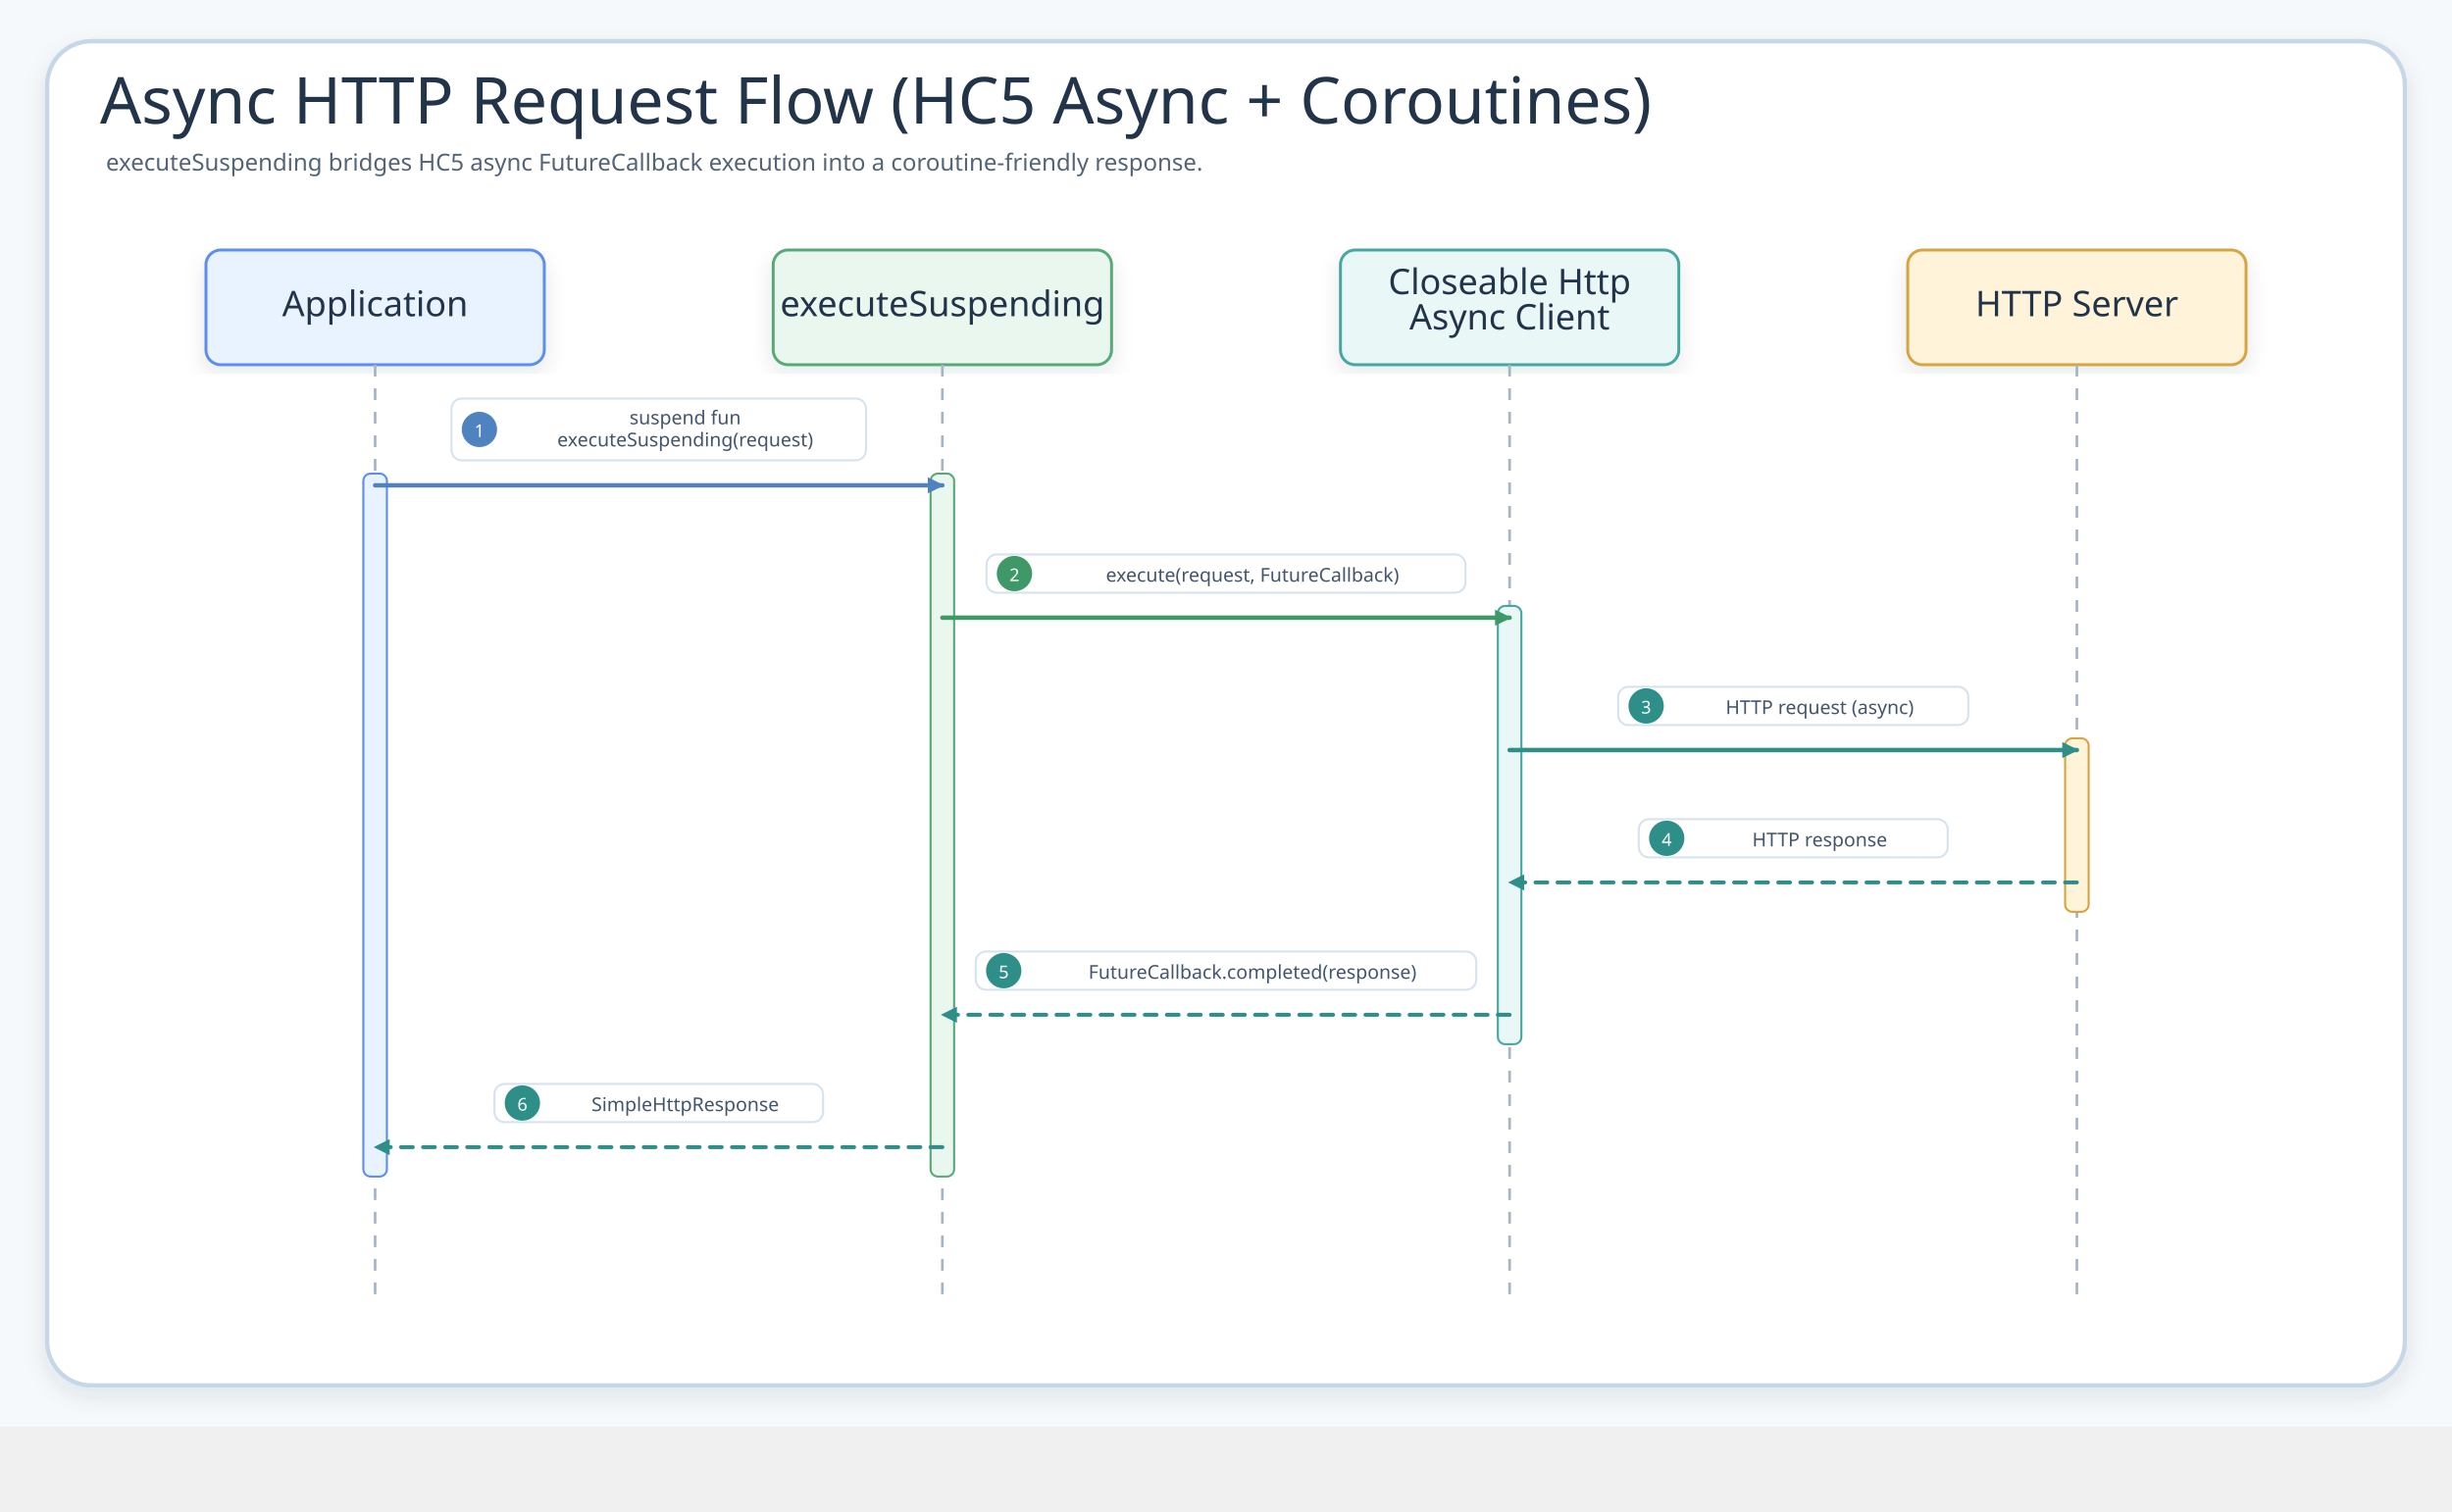
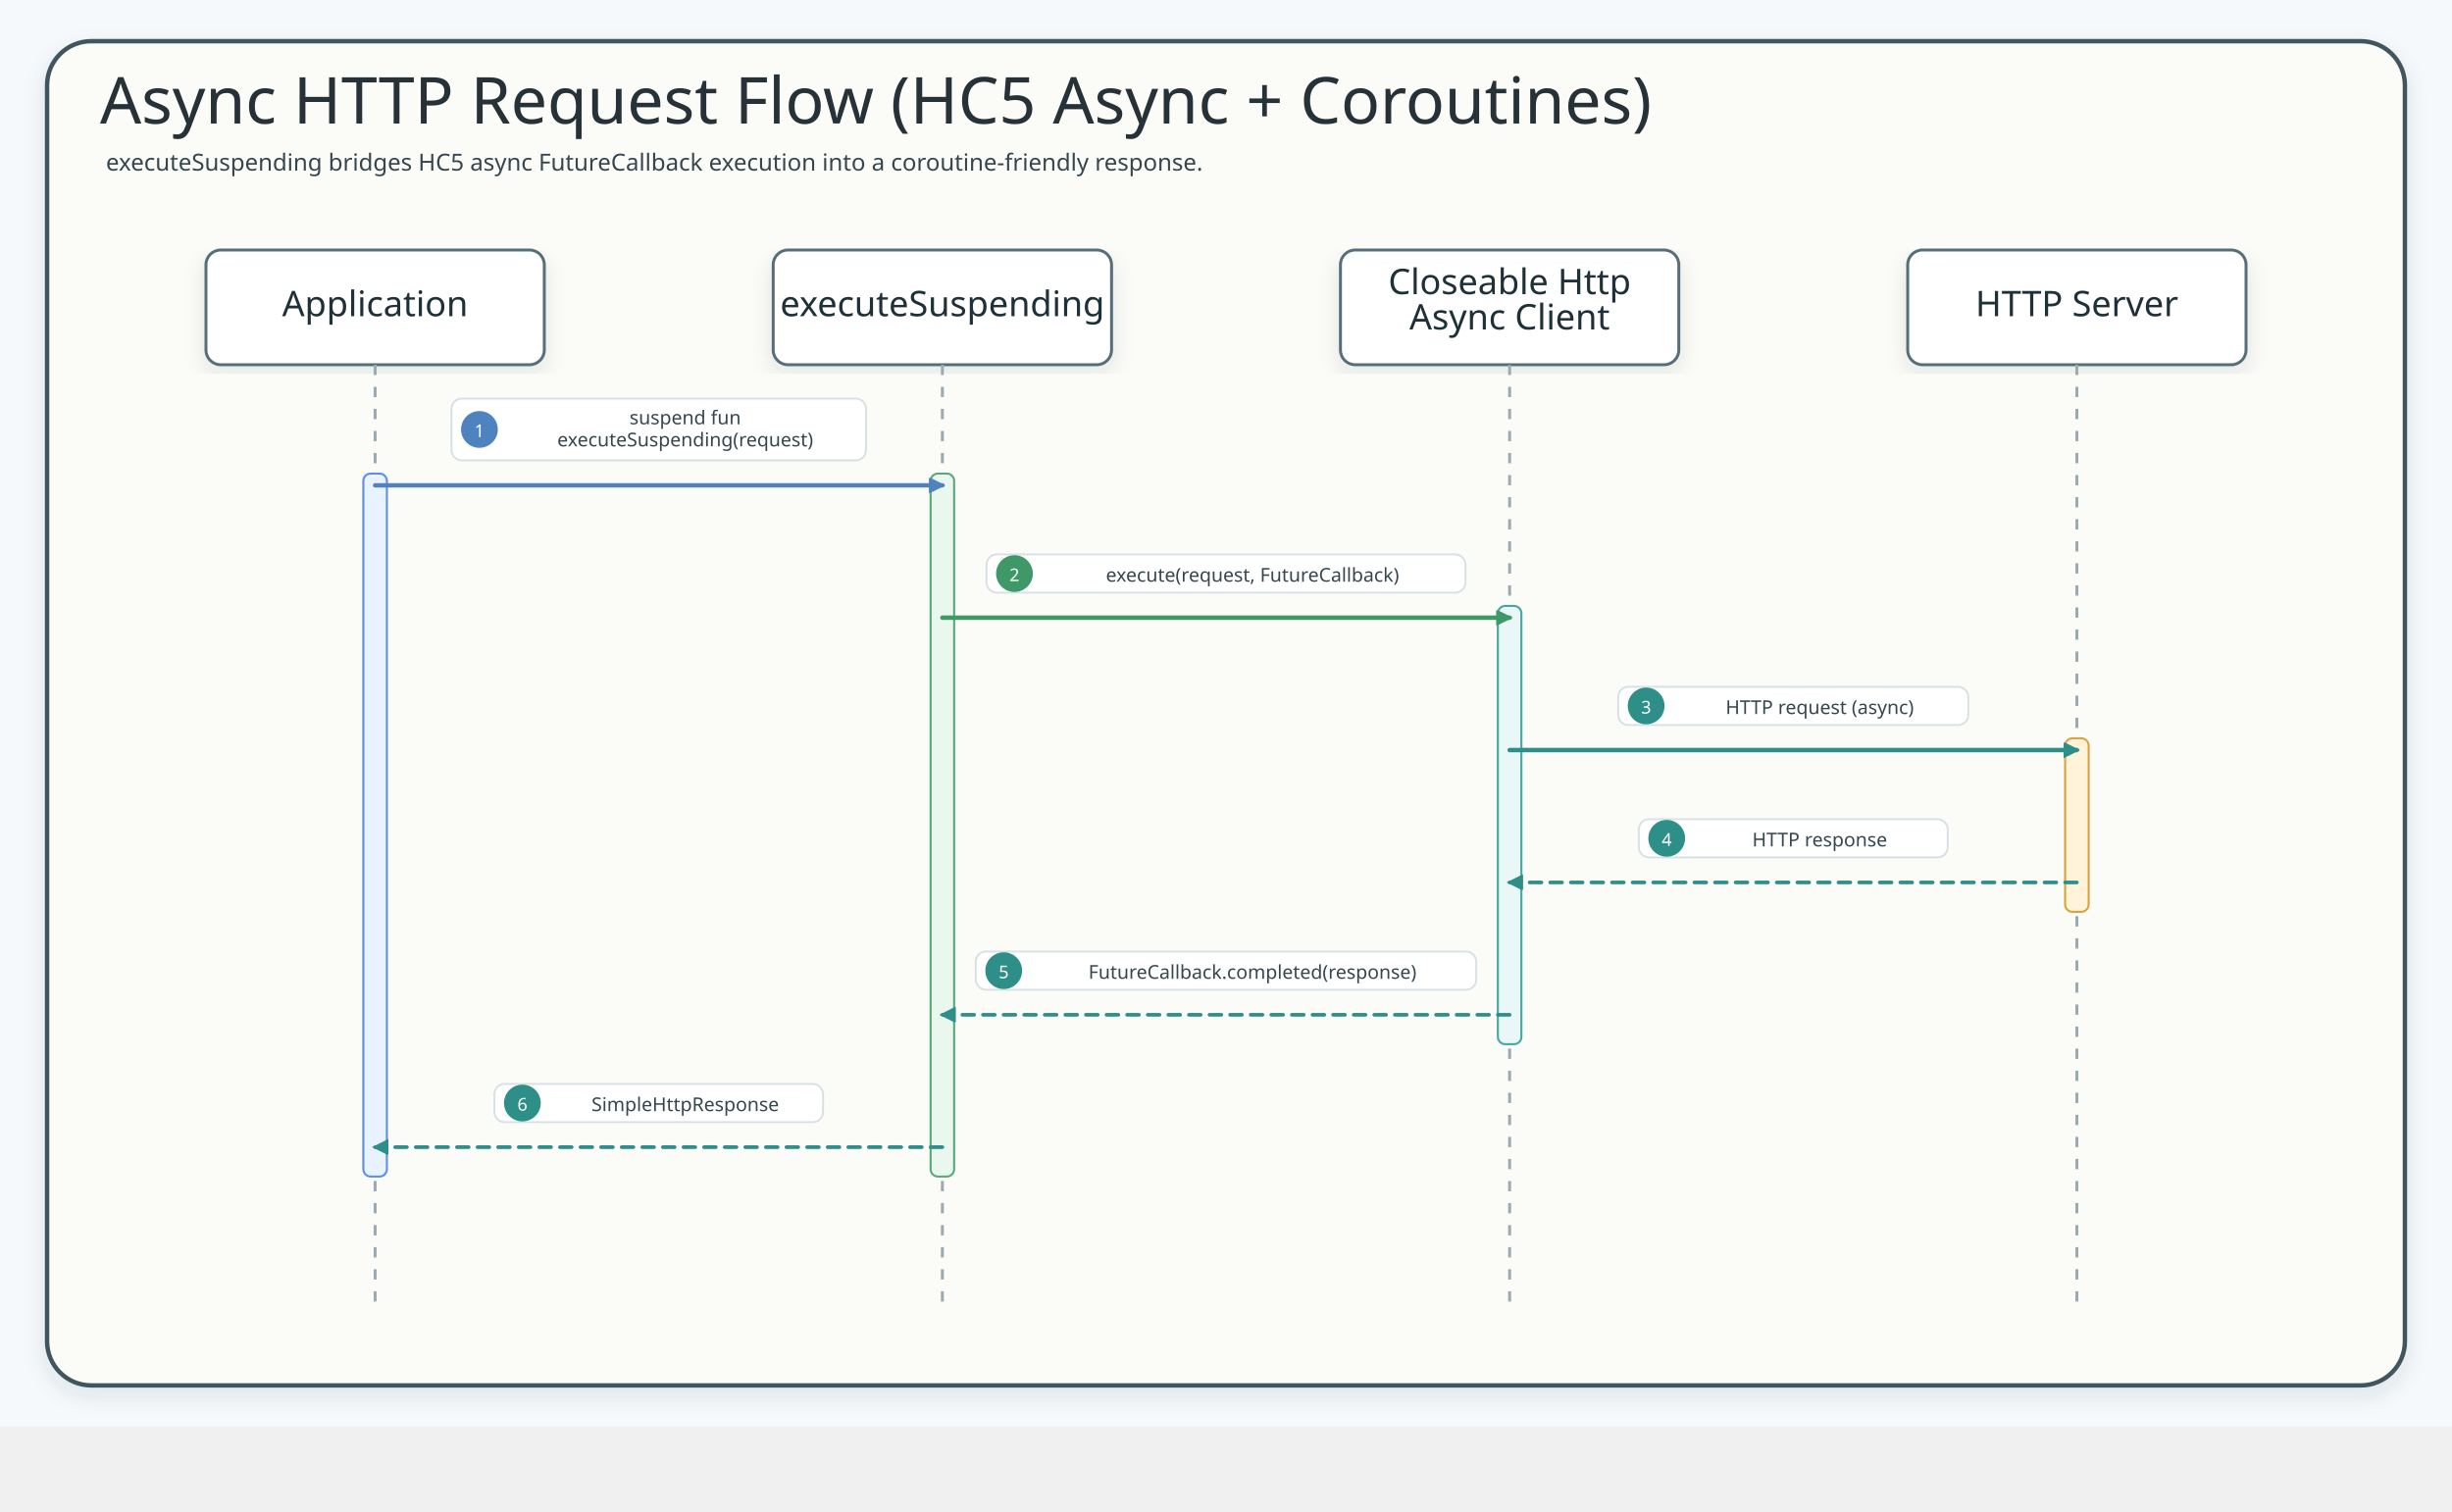
<svg xmlns="http://www.w3.org/2000/svg" width="1666.8" height="1028" viewBox="0 0 1666.8 1028" role="img" aria-label="Async HTTP Request Flow (HC5 Async + Coroutines)">
  <defs>
    <filter id="shadow" x="-8%" y="-8%" width="116%" height="116%">
      <feDropShadow dx="0" dy="6" stdDeviation="7" flood-color="#203040" flood-opacity="0.10" />
    </filter>
-     <marker id="seqArrow-blue" viewBox="0 0 10 10" markerWidth="11" markerHeight="11" refX="9" refY="5" orient="auto" markerUnits="userSpaceOnUse">
-       <path d="M 0 0 L 10 5 L 0 10 Z" fill="#4F83BF" stroke-dasharray="none" style="stroke-dasharray:none" />
+     <marker id="seqArrow-blue" viewBox="0 0 10 10" markerWidth="13" markerHeight="13" refX="9" refY="5" orient="auto" markerUnits="userSpaceOnUse">
+       <path d="M 0 0 L 10 5 L 0 10 Z" fill="#4F83BF" stroke="#4F83BF" stroke-dasharray="none" style="stroke-dasharray:none" />
    </marker>
-     <marker id="seqArrow-green" viewBox="0 0 10 10" markerWidth="11" markerHeight="11" refX="9" refY="5" orient="auto" markerUnits="userSpaceOnUse">
-       <path d="M 0 0 L 10 5 L 0 10 Z" fill="#3E9868" stroke-dasharray="none" style="stroke-dasharray:none" />
+     <marker id="seqArrow-green" viewBox="0 0 10 10" markerWidth="13" markerHeight="13" refX="9" refY="5" orient="auto" markerUnits="userSpaceOnUse">
+       <path d="M 0 0 L 10 5 L 0 10 Z" fill="#3E9868" stroke="#3E9868" stroke-dasharray="none" style="stroke-dasharray:none" />
    </marker>
-     <marker id="seqArrow-teal" viewBox="0 0 10 10" markerWidth="11" markerHeight="11" refX="9" refY="5" orient="auto" markerUnits="userSpaceOnUse">
-       <path d="M 0 0 L 10 5 L 0 10 Z" fill="#2E8F89" stroke-dasharray="none" style="stroke-dasharray:none" />
+     <marker id="seqArrow-teal" viewBox="0 0 10 10" markerWidth="13" markerHeight="13" refX="9" refY="5" orient="auto" markerUnits="userSpaceOnUse">
+       <path d="M 0 0 L 10 5 L 0 10 Z" fill="#2E8F89" stroke="#2E8F89" stroke-dasharray="none" style="stroke-dasharray:none" />
    </marker>
-     <marker id="seqArrow-amber" viewBox="0 0 10 10" markerWidth="11" markerHeight="11" refX="9" refY="5" orient="auto" markerUnits="userSpaceOnUse">
-       <path d="M 0 0 L 10 5 L 0 10 Z" fill="#B9851B" stroke-dasharray="none" style="stroke-dasharray:none" />
+     <marker id="seqArrow-amber" viewBox="0 0 10 10" markerWidth="13" markerHeight="13" refX="9" refY="5" orient="auto" markerUnits="userSpaceOnUse">
+       <path d="M 0 0 L 10 5 L 0 10 Z" fill="#B9851B" stroke="#B9851B" stroke-dasharray="none" style="stroke-dasharray:none" />
    </marker>
-     <marker id="seqArrow-pink" viewBox="0 0 10 10" markerWidth="11" markerHeight="11" refX="9" refY="5" orient="auto" markerUnits="userSpaceOnUse">
-       <path d="M 0 0 L 10 5 L 0 10 Z" fill="#C94D68" stroke-dasharray="none" style="stroke-dasharray:none" />
+     <marker id="seqArrow-pink" viewBox="0 0 10 10" markerWidth="13" markerHeight="13" refX="9" refY="5" orient="auto" markerUnits="userSpaceOnUse">
+       <path d="M 0 0 L 10 5 L 0 10 Z" fill="#C94D68" stroke="#C94D68" stroke-dasharray="none" style="stroke-dasharray:none" />
    </marker>
-     <marker id="seqArrow-purple" viewBox="0 0 10 10" markerWidth="11" markerHeight="11" refX="9" refY="5" orient="auto" markerUnits="userSpaceOnUse">
-       <path d="M 0 0 L 10 5 L 0 10 Z" fill="#755BC6" stroke-dasharray="none" style="stroke-dasharray:none" />
+     <marker id="seqArrow-purple" viewBox="0 0 10 10" markerWidth="13" markerHeight="13" refX="9" refY="5" orient="auto" markerUnits="userSpaceOnUse">
+       <path d="M 0 0 L 10 5 L 0 10 Z" fill="#755BC6" stroke="#755BC6" stroke-dasharray="none" style="stroke-dasharray:none" />
    </marker>
-     <marker id="seqArrow-gray" viewBox="0 0 10 10" markerWidth="11" markerHeight="11" refX="9" refY="5" orient="auto" markerUnits="userSpaceOnUse">
-       <path d="M 0 0 L 10 5 L 0 10 Z" fill="#758297" stroke-dasharray="none" style="stroke-dasharray:none" />
+     <marker id="seqArrow-gray" viewBox="0 0 10 10" markerWidth="13" markerHeight="13" refX="9" refY="5" orient="auto" markerUnits="userSpaceOnUse">
+       <path d="M 0 0 L 10 5 L 0 10 Z" fill="#758297" stroke="#758297" stroke-dasharray="none" style="stroke-dasharray:none" />
    </marker>
    <style>
    .canvas{fill:#F6F9FC}.frame{fill:#fff;stroke:#C7D7E7;stroke-width:3;filter:url(#shadow)}
    .title{font-family:"Architects Daughter";font-size:44px;fill:#22344A}.subtitle{font-family:"Comic Mono";font-size:16px;fill:#536476}
    .card{filter:url(#shadow);stroke-width:2}.cardTitle{font-family:"Architects Daughter";font-size:24px;fill:#22344A}.detail{font-family:"Comic Mono";font-size:13px;fill:#42556B}
    .lifeline{stroke:#A7B4C3;stroke-width:1.8;stroke-dasharray:8 8}.seq{fill:none;stroke-width:3;stroke-linecap:round}.seqReturn{fill:none;stroke-width:2.7;stroke-linecap:round;stroke-dasharray:8 7}
    .labelPill{fill:#fff;stroke:#D6E3EF;stroke-width:1.4}.altBox{fill:#FFFFFF;fill-opacity:.12;stroke:#D6A441;stroke-width:1.8;stroke-dasharray:8 8}
+ 
+     /* sequence-style: spring-boot-cassandra-sequence-01 */
+     .title{font-family:"Architects Daughter";fill:#263238}.subtitle,.msg,.note,.footer,.detail,.role{font-family:"Comic Mono";fill:#36464f}.subtitle{font-size:16px}text.participant,.cardTitle{font-family:"Architects Daughter";fill:#1f3138}.role{fill:#546a73}.frame{fill:#fbfcf8;stroke:#41545d;stroke-width:3}.inner,.panel{fill:#ffffff;stroke:#d7e0e4;stroke-width:2}.header,.card{fill:#ffffff!important;stroke:#546e7a!important;stroke-width:2;filter:url(#shadow)}.actor{fill:#ffffff!important;stroke:#546e7a!important;stroke-width:2;filter:url(#shadow)}rect.participant{fill:#ffffff!important;stroke:#546e7a!important;stroke-width:2;filter:url(#shadow)}.lifeline{stroke:#9aaab1;stroke-width:2;stroke-dasharray:7 8}.activation{fill:#e6f2ec!important;stroke:#5b7e67!important;stroke-width:1.5}.seq,.call{fill:none;stroke-width:3;stroke-linecap:round;stroke-linejoin:round}.work,.crypto{fill:none;stroke-width:3;stroke-linecap:round;stroke-linejoin:round}.async{fill:none;stroke-width:3;stroke-linecap:round;stroke-linejoin:round}.seqReturn,.return{fill:none;stroke-width:2.5;stroke-dasharray:8 6;stroke-linecap:round;stroke-linejoin:round}.fail,.skip{fill:none;stroke-width:3;stroke-linecap:round;stroke-linejoin:round}.alt,.altBox{fill:#eef7f0;fill-opacity:.12;stroke:#78909c;stroke-width:2.4;stroke-dasharray:12 7}.divider,.branchDivider{stroke:#78909c;stroke-width:2.4;stroke-dasharray:12 8}rect.label,.labelPill,.pill{fill:#ffffff;stroke:#d7e0e4;stroke-width:1.3}.callLabel{stroke:#9cc2d1}.workLabel,.cryptoLabel{stroke:#b6c9a4}.returnLabel{stroke:#c8b38f}.asyncLabel{stroke:#b8a9d5}.failLabel{stroke:#d9abab}.callBadge{fill:#eaf4f8;stroke:#3f7d9c}.workBadge,.cryptoBadge{fill:#eef7f0;stroke:#6e8f4f}.returnBadge{fill:#fff7e8;stroke:#9b7d54}.asyncBadge{fill:#f3ecff;stroke:#7c5aa6}.failBadge{fill:#fff0f0;stroke:#b86868}text.label{font-family:"Comic Mono";font-size:14px;font-weight:700;stroke:none}.badgeText{font-family:"Comic Mono";font-size:12px;font-weight:700}.callText{fill:#2f6f8e}.workText,.cryptoText{fill:#55783f}.returnText{fill:#7f6038}.asyncText{fill:#674b91}.failText{fill:#9d4f4f}.footer{fill:#60727d}
  </style>
+     <marker id="seqArrow-blue-4F83BF" markerWidth="13" markerHeight="13" refX="9" refY="5" orient="auto" markerUnits="userSpaceOnUse">
+       <path d="M 0 0 L 10 5 L 0 10 Z" fill="#4F83BF" stroke="#4F83BF" stroke-dasharray="none" style="stroke-dasharray:none" />
+     </marker>
+     <marker id="seqArrow-green-3E9868" markerWidth="13" markerHeight="13" refX="9" refY="5" orient="auto" markerUnits="userSpaceOnUse">
+       <path d="M 0 0 L 10 5 L 0 10 Z" fill="#3E9868" stroke="#3E9868" stroke-dasharray="none" style="stroke-dasharray:none" />
+     </marker>
+     <marker id="seqArrow-teal-2E8F89" markerWidth="13" markerHeight="13" refX="9" refY="5" orient="auto" markerUnits="userSpaceOnUse">
+       <path d="M 0 0 L 10 5 L 0 10 Z" fill="#2E8F89" stroke="#2E8F89" stroke-dasharray="none" style="stroke-dasharray:none" />
+     </marker>
  </defs>
  <rect class="canvas" width="1666.8" height="970" />
  <rect class="frame" x="32" y="28" width="1602.8" height="914" rx="30" />
  <text class="title" x="68" y="84">Async HTTP Request Flow (HC5 Async + Coroutines)</text>
  <text class="subtitle" x="72" y="116">executeSuspending bridges HC5 async FutureCallback execution into a coroutine-friendly response.</text>
  <g id="seq-application">
    <rect class="card" x="140" y="170" width="230" height="78" rx="10" fill="#E8F3FF" stroke="#5B8DEF" />
    <text class="cardTitle" x="255" y="215" text-anchor="middle">Application</text>
    <line class="lifeline" x1="255" y1="248" x2="255" y2="886" />
  </g>
  <g id="seq-executesuspending">
    <rect class="card" x="525.6" y="170" width="230" height="78" rx="10" fill="#EAF7EF" stroke="#58A978" />
    <text class="cardTitle" x="640.6" y="215" text-anchor="middle">executeSuspending</text>
    <line class="lifeline" x1="640.6" y1="248" x2="640.6" y2="886" />
  </g>
  <g id="seq-closeable-http-async-client">
    <rect class="card" x="911.2" y="170" width="230" height="78" rx="10" fill="#E9F7F6" stroke="#45A7A1" />
    <text class="cardTitle" x="1026.2" y="200" text-anchor="middle">Closeable Http</text>
    <text class="cardTitle" x="1026.2" y="224" text-anchor="middle">Async Client</text>
    <line class="lifeline" x1="1026.2" y1="248" x2="1026.2" y2="886" />
  </g>
  <g id="seq-http-server">
    <rect class="card" x="1296.8" y="170" width="230" height="78" rx="10" fill="#FFF3D9" stroke="#D6A441" />
    <text class="cardTitle" x="1411.8" y="215" text-anchor="middle">HTTP Server</text>
    <line class="lifeline" x1="1411.8" y1="248" x2="1411.8" y2="886" />
  </g>
  <rect x="247" y="322" width="16" height="478" rx="5" fill="#E8F3FF" stroke="#5B8DEF" stroke-width="1.4" />
  <rect x="632.6" y="322" width="16" height="478" rx="5" fill="#EAF7EF" stroke="#58A978" stroke-width="1.4" />
  <rect x="1018.2" y="412" width="16" height="298" rx="5" fill="#E9F7F6" stroke="#45A7A1" stroke-width="1.4" />
  <rect x="1403.8" y="502" width="16" height="118" rx="5" fill="#FFF3D9" stroke="#D6A441" stroke-width="1.4" />
  <g id="m1">
-     <rect class="labelPill" x="306.9" y="271" width="281.8" height="42" rx="7" />
-     <circle cx="325.9" cy="292" r="12" fill="#4F83BF" />
-     <text class="detail" x="325.9" y="293" text-anchor="middle" dominant-baseline="middle" style="fill:#fff;font-size:12px">1</text>
-     <text class="detail" x="465.8" y="284" text-anchor="middle" dominant-baseline="middle">suspend fun</text>
-     <text class="detail" x="465.8" y="299" text-anchor="middle" dominant-baseline="middle">executeSuspending(request)</text>
-     <path class="seq" d="M255 330 L640.6 330" stroke="#4F83BF" marker-end="url(#seqArrow-blue)" />
+     <rect class="labelPill" x="306.9" y="271" width="281.8" height="42" rx="7" stroke="#4F83BF" />
+     <circle cx="325.9" cy="292" r="12" fill="#4F83BF" stroke="#4F83BF" />
+     <text class="detail" x="325.9" y="293" text-anchor="middle" dominant-baseline="middle" style="fill:#fff;font-size:12px" fill="#FFFFFF">1</text>
+     <text class="detail" x="465.8" y="284" text-anchor="middle" dominant-baseline="middle" fill="#4F83BF">suspend fun</text>
+     <text class="detail" x="465.8" y="299" text-anchor="middle" dominant-baseline="middle" fill="#4F83BF">executeSuspending(request)</text>
+     <path class="seq" d="M255 330 L640.6 330" stroke="#4F83BF" marker-end="url(#seqArrow-blue-4F83BF)" />
  </g>
  <g id="m2">
-     <rect class="labelPill" x="670.6" y="377" width="325.6" height="26" rx="7" />
-     <circle cx="689.6" cy="390" r="12" fill="#3E9868" />
-     <text class="detail" x="689.6" y="391" text-anchor="middle" dominant-baseline="middle" style="fill:#fff;font-size:12px">2</text>
-     <text class="detail" x="851.4" y="391" text-anchor="middle" dominant-baseline="middle">execute(request, FutureCallback)</text>
-     <path class="seq" d="M640.6 420 L1026.2 420" stroke="#3E9868" marker-end="url(#seqArrow-green)" />
+     <rect class="labelPill" x="670.6" y="377" width="325.6" height="26" rx="7" stroke="#3E9868" />
+     <circle cx="689.6" cy="390" r="12" fill="#3E9868" stroke="#3E9868" />
+     <text class="detail" x="689.6" y="391" text-anchor="middle" dominant-baseline="middle" style="fill:#fff;font-size:12px" fill="#FFFFFF">2</text>
+     <text class="detail" x="851.4" y="391" text-anchor="middle" dominant-baseline="middle" fill="#3E9868">execute(request, FutureCallback)</text>
+     <path class="seq" d="M640.6 420 L1026.2 420" stroke="#3E9868" marker-end="url(#seqArrow-green-3E9868)" />
  </g>
  <g id="m3">
-     <rect class="labelPill" x="1100" y="467" width="238" height="26" rx="7" />
-     <circle cx="1119" cy="480" r="12" fill="#2E8F89" />
-     <text class="detail" x="1119" y="481" text-anchor="middle" dominant-baseline="middle" style="fill:#fff;font-size:12px">3</text>
-     <text class="detail" x="1237" y="481" text-anchor="middle" dominant-baseline="middle">HTTP request (async)</text>
-     <path class="seq" d="M1026.2 510 L1411.8 510" stroke="#2E8F89" marker-end="url(#seqArrow-teal)" />
+     <rect class="labelPill" x="1100" y="467" width="238" height="26" rx="7" stroke="#2E8F89" />
+     <circle cx="1119" cy="480" r="12" fill="#2E8F89" stroke="#2E8F89" />
+     <text class="detail" x="1119" y="481" text-anchor="middle" dominant-baseline="middle" style="fill:#fff;font-size:12px" fill="#FFFFFF">3</text>
+     <text class="detail" x="1237" y="481" text-anchor="middle" dominant-baseline="middle" fill="#2E8F89">HTTP request (async)</text>
+     <path class="seq" d="M1026.2 510 L1411.8 510" stroke="#2E8F89" marker-end="url(#seqArrow-teal-2E8F89)" />
  </g>
  <g id="m4">
-     <rect class="labelPill" x="1114" y="557" width="210" height="26" rx="7" />
-     <circle cx="1133" cy="570" r="12" fill="#2E8F89" />
-     <text class="detail" x="1133" y="571" text-anchor="middle" dominant-baseline="middle" style="fill:#fff;font-size:12px">4</text>
-     <text class="detail" x="1237" y="571" text-anchor="middle" dominant-baseline="middle">HTTP response</text>
-     <path class="seqReturn" d="M1411.8 600 L1026.2 600" stroke="#2E8F89" marker-end="url(#seqArrow-teal)" />
+     <rect class="labelPill" x="1114" y="557" width="210" height="26" rx="7" stroke="#2E8F89" />
+     <circle cx="1133" cy="570" r="12" fill="#2E8F89" stroke="#2E8F89" />
+     <text class="detail" x="1133" y="571" text-anchor="middle" dominant-baseline="middle" style="fill:#fff;font-size:12px" fill="#FFFFFF">4</text>
+     <text class="detail" x="1237" y="571" text-anchor="middle" dominant-baseline="middle" fill="#2E8F89">HTTP response</text>
+     <path class="seqReturn" d="M1411.8 600 L1026.2 600" stroke="#2E8F89" marker-end="url(#seqArrow-teal-2E8F89)" />
  </g>
  <g id="m5">
-     <rect class="labelPill" x="663.3" y="647" width="340.2" height="26" rx="7" />
-     <circle cx="682.3" cy="660" r="12" fill="#2E8F89" />
-     <text class="detail" x="682.3" y="661" text-anchor="middle" dominant-baseline="middle" style="fill:#fff;font-size:12px">5</text>
-     <text class="detail" x="851.4" y="661" text-anchor="middle" dominant-baseline="middle">FutureCallback.completed(response)</text>
-     <path class="seqReturn" d="M1026.2 690 L640.6 690" stroke="#2E8F89" marker-end="url(#seqArrow-teal)" />
+     <rect class="labelPill" x="663.3" y="647" width="340.2" height="26" rx="7" stroke="#2E8F89" />
+     <circle cx="682.3" cy="660" r="12" fill="#2E8F89" stroke="#2E8F89" />
+     <text class="detail" x="682.3" y="661" text-anchor="middle" dominant-baseline="middle" style="fill:#fff;font-size:12px" fill="#FFFFFF">5</text>
+     <text class="detail" x="851.4" y="661" text-anchor="middle" dominant-baseline="middle" fill="#2E8F89">FutureCallback.completed(response)</text>
+     <path class="seqReturn" d="M1026.2 690 L640.6 690" stroke="#2E8F89" marker-end="url(#seqArrow-teal-2E8F89)" />
  </g>
  <g id="m6">
-     <rect class="labelPill" x="336.1" y="737" width="223.4" height="26" rx="7" />
-     <circle cx="355.1" cy="750" r="12" fill="#2E8F89" />
-     <text class="detail" x="355.1" y="751" text-anchor="middle" dominant-baseline="middle" style="fill:#fff;font-size:12px">6</text>
-     <text class="detail" x="465.8" y="751" text-anchor="middle" dominant-baseline="middle">SimpleHttpResponse</text>
-     <path class="seqReturn" d="M640.6 780 L255 780" stroke="#2E8F89" marker-end="url(#seqArrow-teal)" />
+     <rect class="labelPill" x="336.1" y="737" width="223.4" height="26" rx="7" stroke="#2E8F89" />
+     <circle cx="355.1" cy="750" r="12" fill="#2E8F89" stroke="#2E8F89" />
+     <text class="detail" x="355.1" y="751" text-anchor="middle" dominant-baseline="middle" style="fill:#fff;font-size:12px" fill="#FFFFFF">6</text>
+     <text class="detail" x="465.8" y="751" text-anchor="middle" dominant-baseline="middle" fill="#2E8F89">SimpleHttpResponse</text>
+     <path class="seqReturn" d="M640.6 780 L255 780" stroke="#2E8F89" marker-end="url(#seqArrow-teal-2E8F89)" />
  </g>
</svg>
